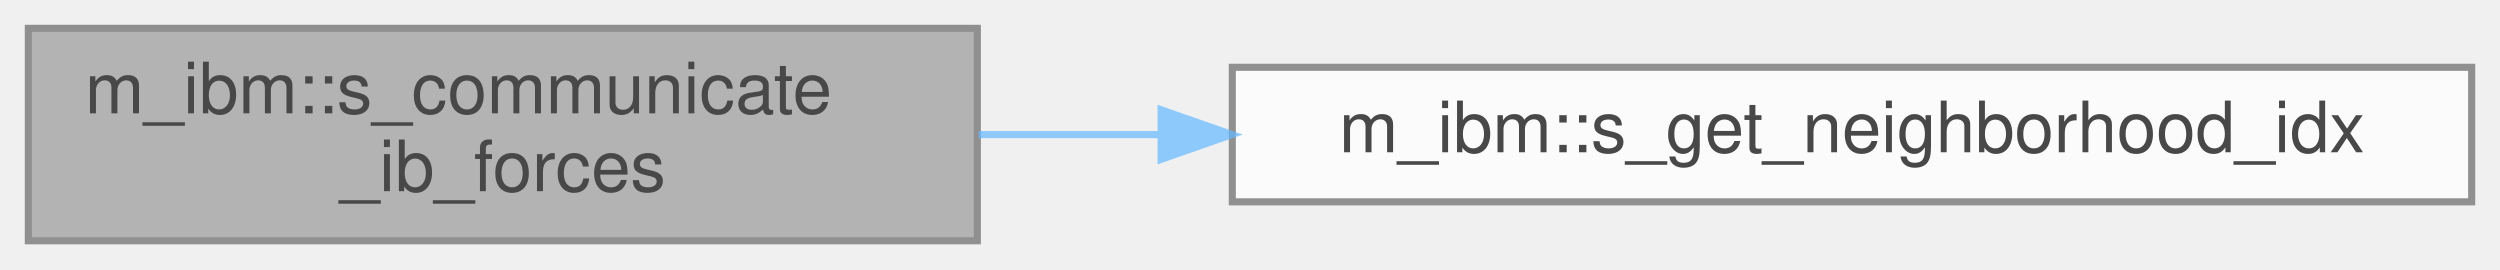
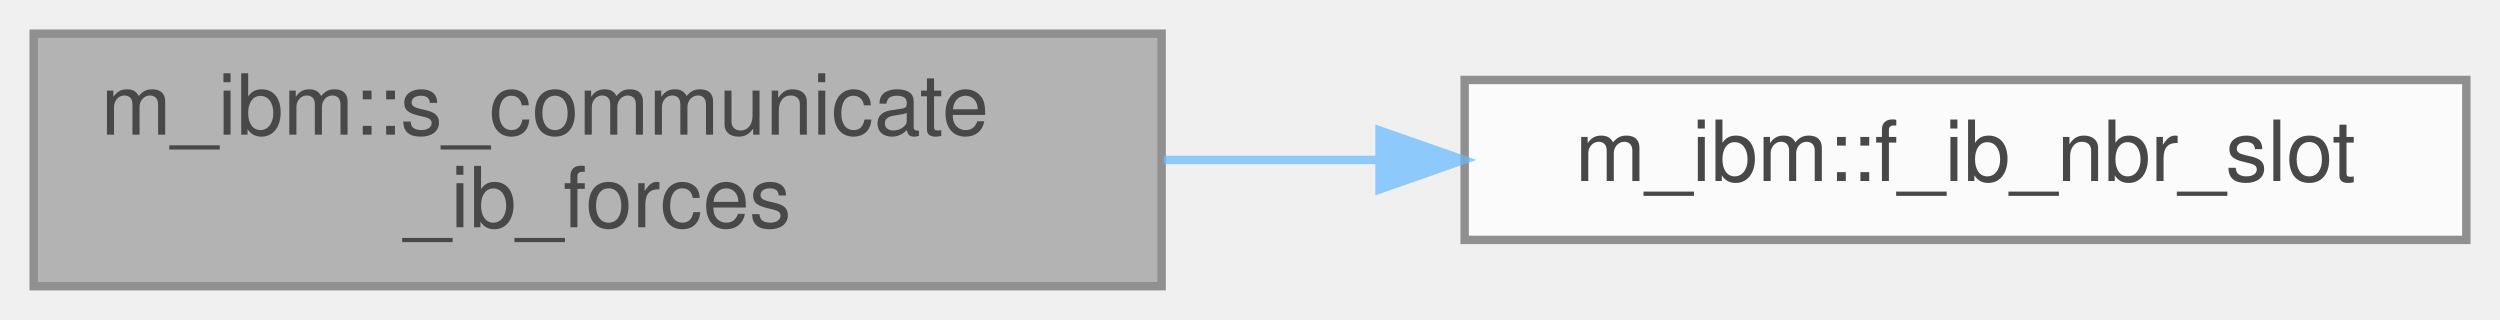
- <svg xmlns="http://www.w3.org/2000/svg" xmlns:xlink="http://www.w3.org/1999/xlink" width="353pt" height="38pt" viewBox="0.00 0.00 353.00 38.00">
+ <svg xmlns="http://www.w3.org/2000/svg" xmlns:xlink="http://www.w3.org/1999/xlink" width="297pt" height="38pt" viewBox="0.00 0.00 297.00 38.00">
  <svg id="main" version="1.1" xml:space="preserve">
    <style type="text/css">
.node, .edge {opacity: 0.7;}
.node.selected, .edge.selected {opacity: 1;}
.edge:hover path { stroke: red; }
.edge:hover polygon { stroke: red; fill: red; }
</style>
    <svg id="graph" class="graph">
      <g id="graph0" class="graph" transform="scale(1 1) rotate(0) translate(4 34)">
        <g id="Node000001" class="node">
          <g id="a_Node000001">
-             <a xlink:title="Swaps ownership of IBs and passes ownership of IBs to neighbor processors Reduces forces and torques ...">
+             <a xlink:title="Reduces forces and torques so every rank holding an IB ends with bit-identical values....">
              <polygon fill="#999999" stroke="#666666" points="134,-30 0,-30 0,0 134,0 134,-30" />
              <text text-anchor="start" x="8" y="-18" font-family="Helvetica,sans-Serif" font-size="10.00">m_ibm::s_communicate</text>
              <text text-anchor="middle" x="67" y="-7" font-family="Helvetica,sans-Serif" font-size="10.00">_ib_forces</text>
            </a>
          </g>
        </g>
        <g id="Node000002" class="node">
          <g id="a_Node000002">
-             <a xlink:href="namespacem__ibm.html#a79c10dd1225a0f5cd73c8e26ca754016" target="_top" xlink:title=" ">
-               <polygon fill="white" stroke="#666666" points="345,-24.5 170,-24.5 170,-5.5 345,-5.5 345,-24.5" />
-               <text text-anchor="middle" x="257.5" y="-12.5" font-family="Helvetica,sans-Serif" font-size="10.00">m_ibm::s_get_neighborhood_idx</text>
+             <a xlink:href="namespacem__ibm.html#a7217693cbbc26bb83318483e5d43027d" target="_top" xlink:title="Position of rank in ib_nbrs.">
+               <polygon fill="white" stroke="#666666" points="289,-24.5 170,-24.5 170,-5.5 289,-5.5 289,-24.5" />
+               <text text-anchor="middle" x="229.5" y="-12.5" font-family="Helvetica,sans-Serif" font-size="10.00">m_ibm::f_ib_nbr_slot</text>
            </a>
          </g>
        </g>
        <g id="edge1_Node000001_Node000002" class="edge">
          <g id="a_edge1_Node000001_Node000002">
            <a xlink:title=" ">
-               <path fill="none" stroke="#63b8ff" d="M134.19,-15C142.5,-15 151.14,-15 159.79,-15" />
-               <polygon fill="#63b8ff" stroke="#63b8ff" points="159.95,-18.5 169.95,-15 159.95,-11.5 159.95,-18.5" />
+               <path fill="none" stroke="#63b8ff" d="M134.21,-15C142.62,-15 151.24,-15 159.69,-15" />
+               <polygon fill="#63b8ff" stroke="#63b8ff" points="159.89,-18.5 169.89,-15 159.89,-11.5 159.89,-18.5" />
            </a>
          </g>
        </g>
      </g>
    </svg>
  </svg>
  <style type="text/css">

[data-mouse-over-selected='false'] { opacity: 0.7; }
[data-mouse-over-selected='true']  { opacity: 1.0; }

</style>
</svg>
